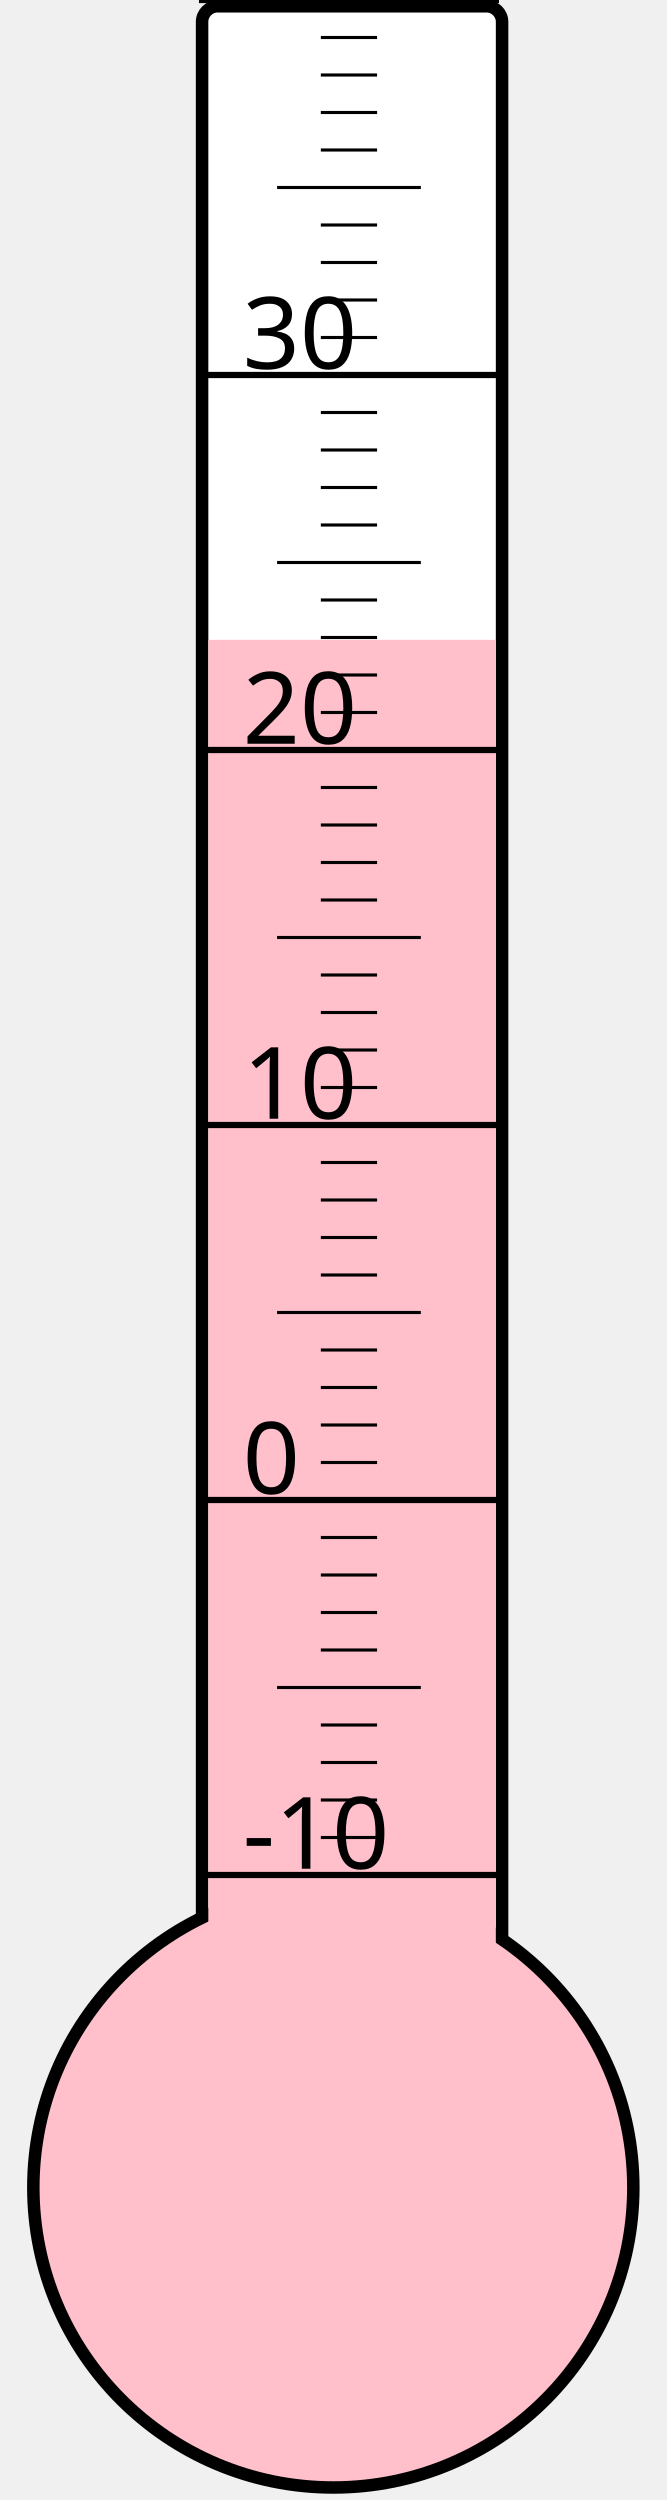
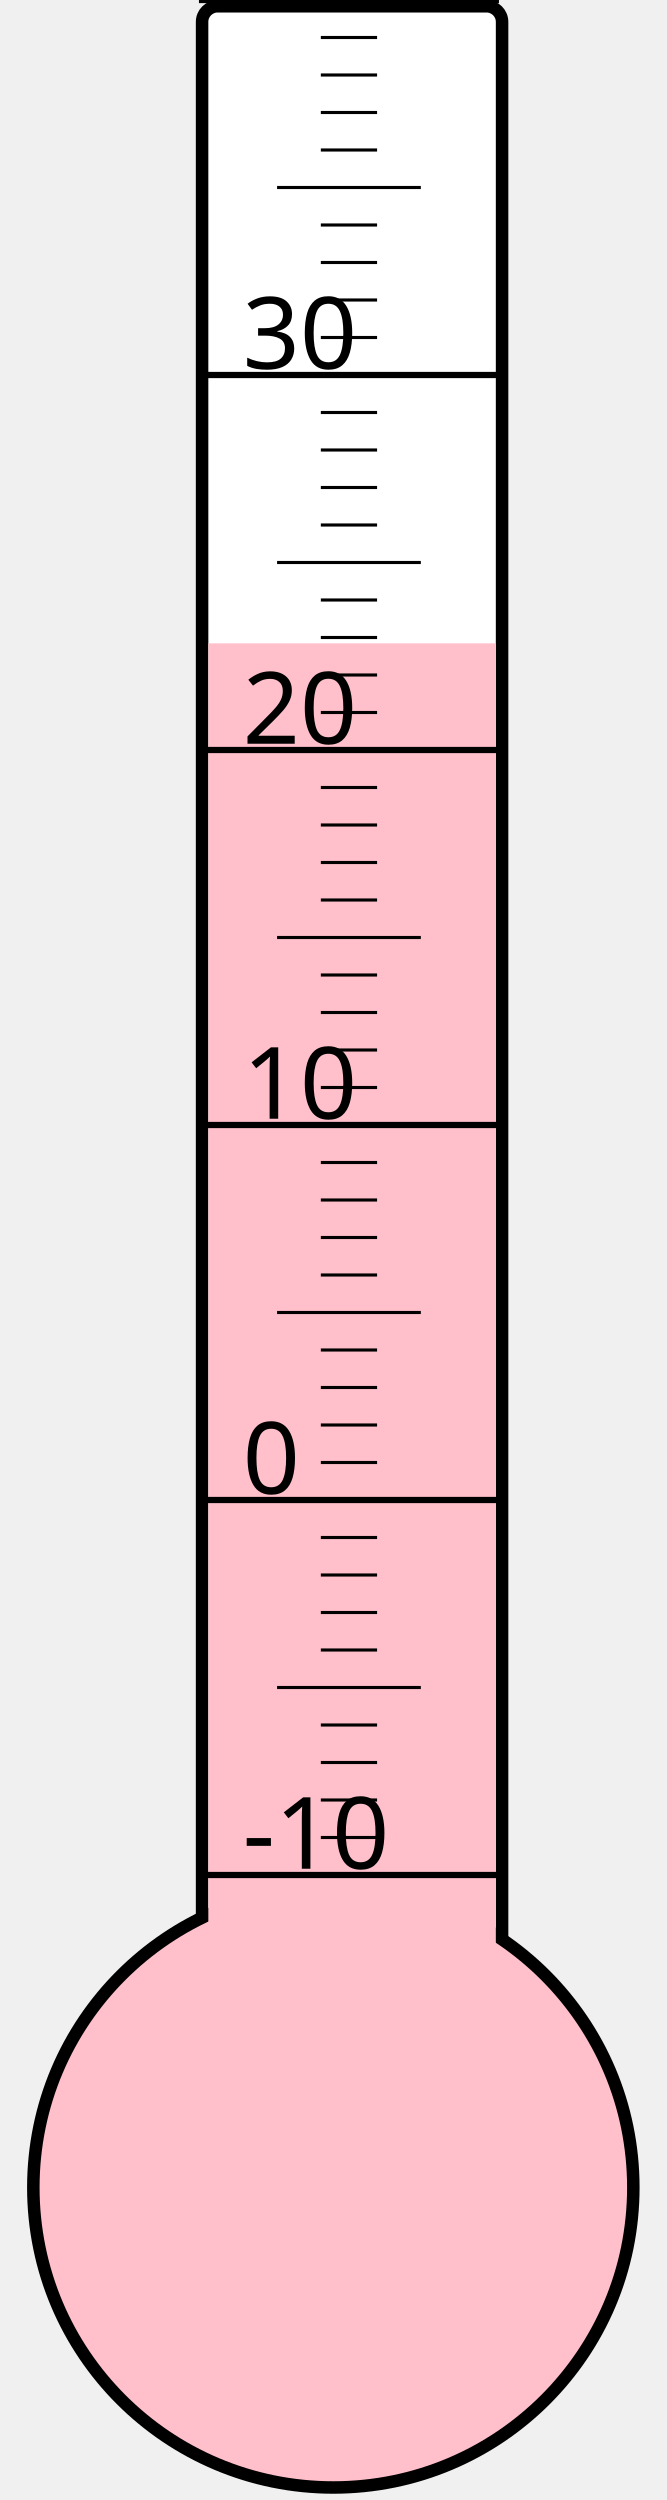
<svg xmlns="http://www.w3.org/2000/svg" width="40px" height="150px" viewBox="0 0 200 800">
  <rect width="200" height="800" x="0" y="0" style="fill: #ffffeb; fill-opacity: 0;" />
  <rect width="96" height="680" x="58" y="2" rx="5" ry="5" style="fill: white; fill-opacity: 1; stroke: black; stroke-width: 4;" />
  <circle cx="100" cy="700" r="96" style="fill: pink; stroke: black; stroke-width: 4;" />
-   <rect width="92" height="495.25" x="60" y="204.75" style="fill: pink; fill-opacity: 1; stroke-width: 0;" />
+   <rect width="92" height="494.125" x="60" y="205.875" style="fill: pink; fill-opacity: 1; stroke-width: 0;" />
  <text x="71" y="598" style="font-family: sans-serif; font-size: 24pt;">-10</text>
  <text x="71" y="478" style="font-family: sans-serif; font-size: 24pt;">0</text>
  <text x="71" y="358" style="font-family: sans-serif; font-size: 24pt;">10</text>
  <text x="71" y="238" style="font-family: sans-serif; font-size: 24pt;">20</text>
  <text x="71" y="118" style="font-family: sans-serif; font-size: 24pt;">30</text>
  <g style="stroke: black;">
    <line x1="57" y1="600" x2="153" y2="600" style="stroke-width: 2;" />
    <line x1="96" y1="588" x2="114" y2="588" style="stroke-width: 1;" />
    <line x1="96" y1="576" x2="114" y2="576" style="stroke-width: 1;" />
    <line x1="96" y1="564" x2="114" y2="564" style="stroke-width: 1;" />
    <line x1="96" y1="552" x2="114" y2="552" style="stroke-width: 1;" />
    <line x1="82" y1="540" x2="128" y2="540" style="stroke-width: 1;" />
    <line x1="96" y1="528" x2="114" y2="528" style="stroke-width: 1;" />
    <line x1="96" y1="516" x2="114" y2="516" style="stroke-width: 1;" />
    <line x1="96" y1="504" x2="114" y2="504" style="stroke-width: 1;" />
    <line x1="96" y1="492" x2="114" y2="492" style="stroke-width: 1;" />
    <line x1="57" y1="480" x2="153" y2="480" style="stroke-width: 2;" />
    <line x1="96" y1="468" x2="114" y2="468" style="stroke-width: 1;" />
    <line x1="96" y1="456" x2="114" y2="456" style="stroke-width: 1;" />
    <line x1="96" y1="444" x2="114" y2="444" style="stroke-width: 1;" />
    <line x1="96" y1="432" x2="114" y2="432" style="stroke-width: 1;" />
    <line x1="82" y1="420" x2="128" y2="420" style="stroke-width: 1;" />
    <line x1="96" y1="408" x2="114" y2="408" style="stroke-width: 1;" />
    <line x1="96" y1="396" x2="114" y2="396" style="stroke-width: 1;" />
    <line x1="96" y1="384" x2="114" y2="384" style="stroke-width: 1;" />
    <line x1="96" y1="372" x2="114" y2="372" style="stroke-width: 1;" />
    <line x1="57" y1="360" x2="153" y2="360" style="stroke-width: 2;" />
    <line x1="96" y1="348" x2="114" y2="348" style="stroke-width: 1;" />
    <line x1="96" y1="336" x2="114" y2="336" style="stroke-width: 1;" />
    <line x1="96" y1="324" x2="114" y2="324" style="stroke-width: 1;" />
    <line x1="96" y1="312" x2="114" y2="312" style="stroke-width: 1;" />
    <line x1="82" y1="300" x2="128" y2="300" style="stroke-width: 1;" />
    <line x1="96" y1="288" x2="114" y2="288" style="stroke-width: 1;" />
    <line x1="96" y1="276" x2="114" y2="276" style="stroke-width: 1;" />
    <line x1="96" y1="264" x2="114" y2="264" style="stroke-width: 1;" />
    <line x1="96" y1="252" x2="114" y2="252" style="stroke-width: 1;" />
    <line x1="57" y1="240" x2="153" y2="240" style="stroke-width: 2;" />
    <line x1="96" y1="228" x2="114" y2="228" style="stroke-width: 1;" />
    <line x1="96" y1="216" x2="114" y2="216" style="stroke-width: 1;" />
    <line x1="96" y1="204" x2="114" y2="204" style="stroke-width: 1;" />
    <line x1="96" y1="192" x2="114" y2="192" style="stroke-width: 1;" />
    <line x1="82" y1="180" x2="128" y2="180" style="stroke-width: 1;" />
    <line x1="96" y1="168" x2="114" y2="168" style="stroke-width: 1;" />
    <line x1="96" y1="156" x2="114" y2="156" style="stroke-width: 1;" />
    <line x1="96" y1="144" x2="114" y2="144" style="stroke-width: 1;" />
    <line x1="96" y1="132" x2="114" y2="132" style="stroke-width: 1;" />
    <line x1="57" y1="120" x2="153" y2="120" style="stroke-width: 2;" />
    <line x1="96" y1="108" x2="114" y2="108" style="stroke-width: 1;" />
    <line x1="96" y1="96" x2="114" y2="96" style="stroke-width: 1;" />
    <line x1="96" y1="84" x2="114" y2="84" style="stroke-width: 1;" />
    <line x1="96" y1="72" x2="114" y2="72" style="stroke-width: 1;" />
    <line x1="82" y1="60" x2="128" y2="60" style="stroke-width: 1;" />
    <line x1="96" y1="48" x2="114" y2="48" style="stroke-width: 1;" />
    <line x1="96" y1="36" x2="114" y2="36" style="stroke-width: 1;" />
    <line x1="96" y1="24" x2="114" y2="24" style="stroke-width: 1;" />
    <line x1="96" y1="12" x2="114" y2="12" style="stroke-width: 1;" />
    <line x1="57" y1="0" x2="153" y2="0" style="stroke-width: 2;" />
  </g>
</svg>
